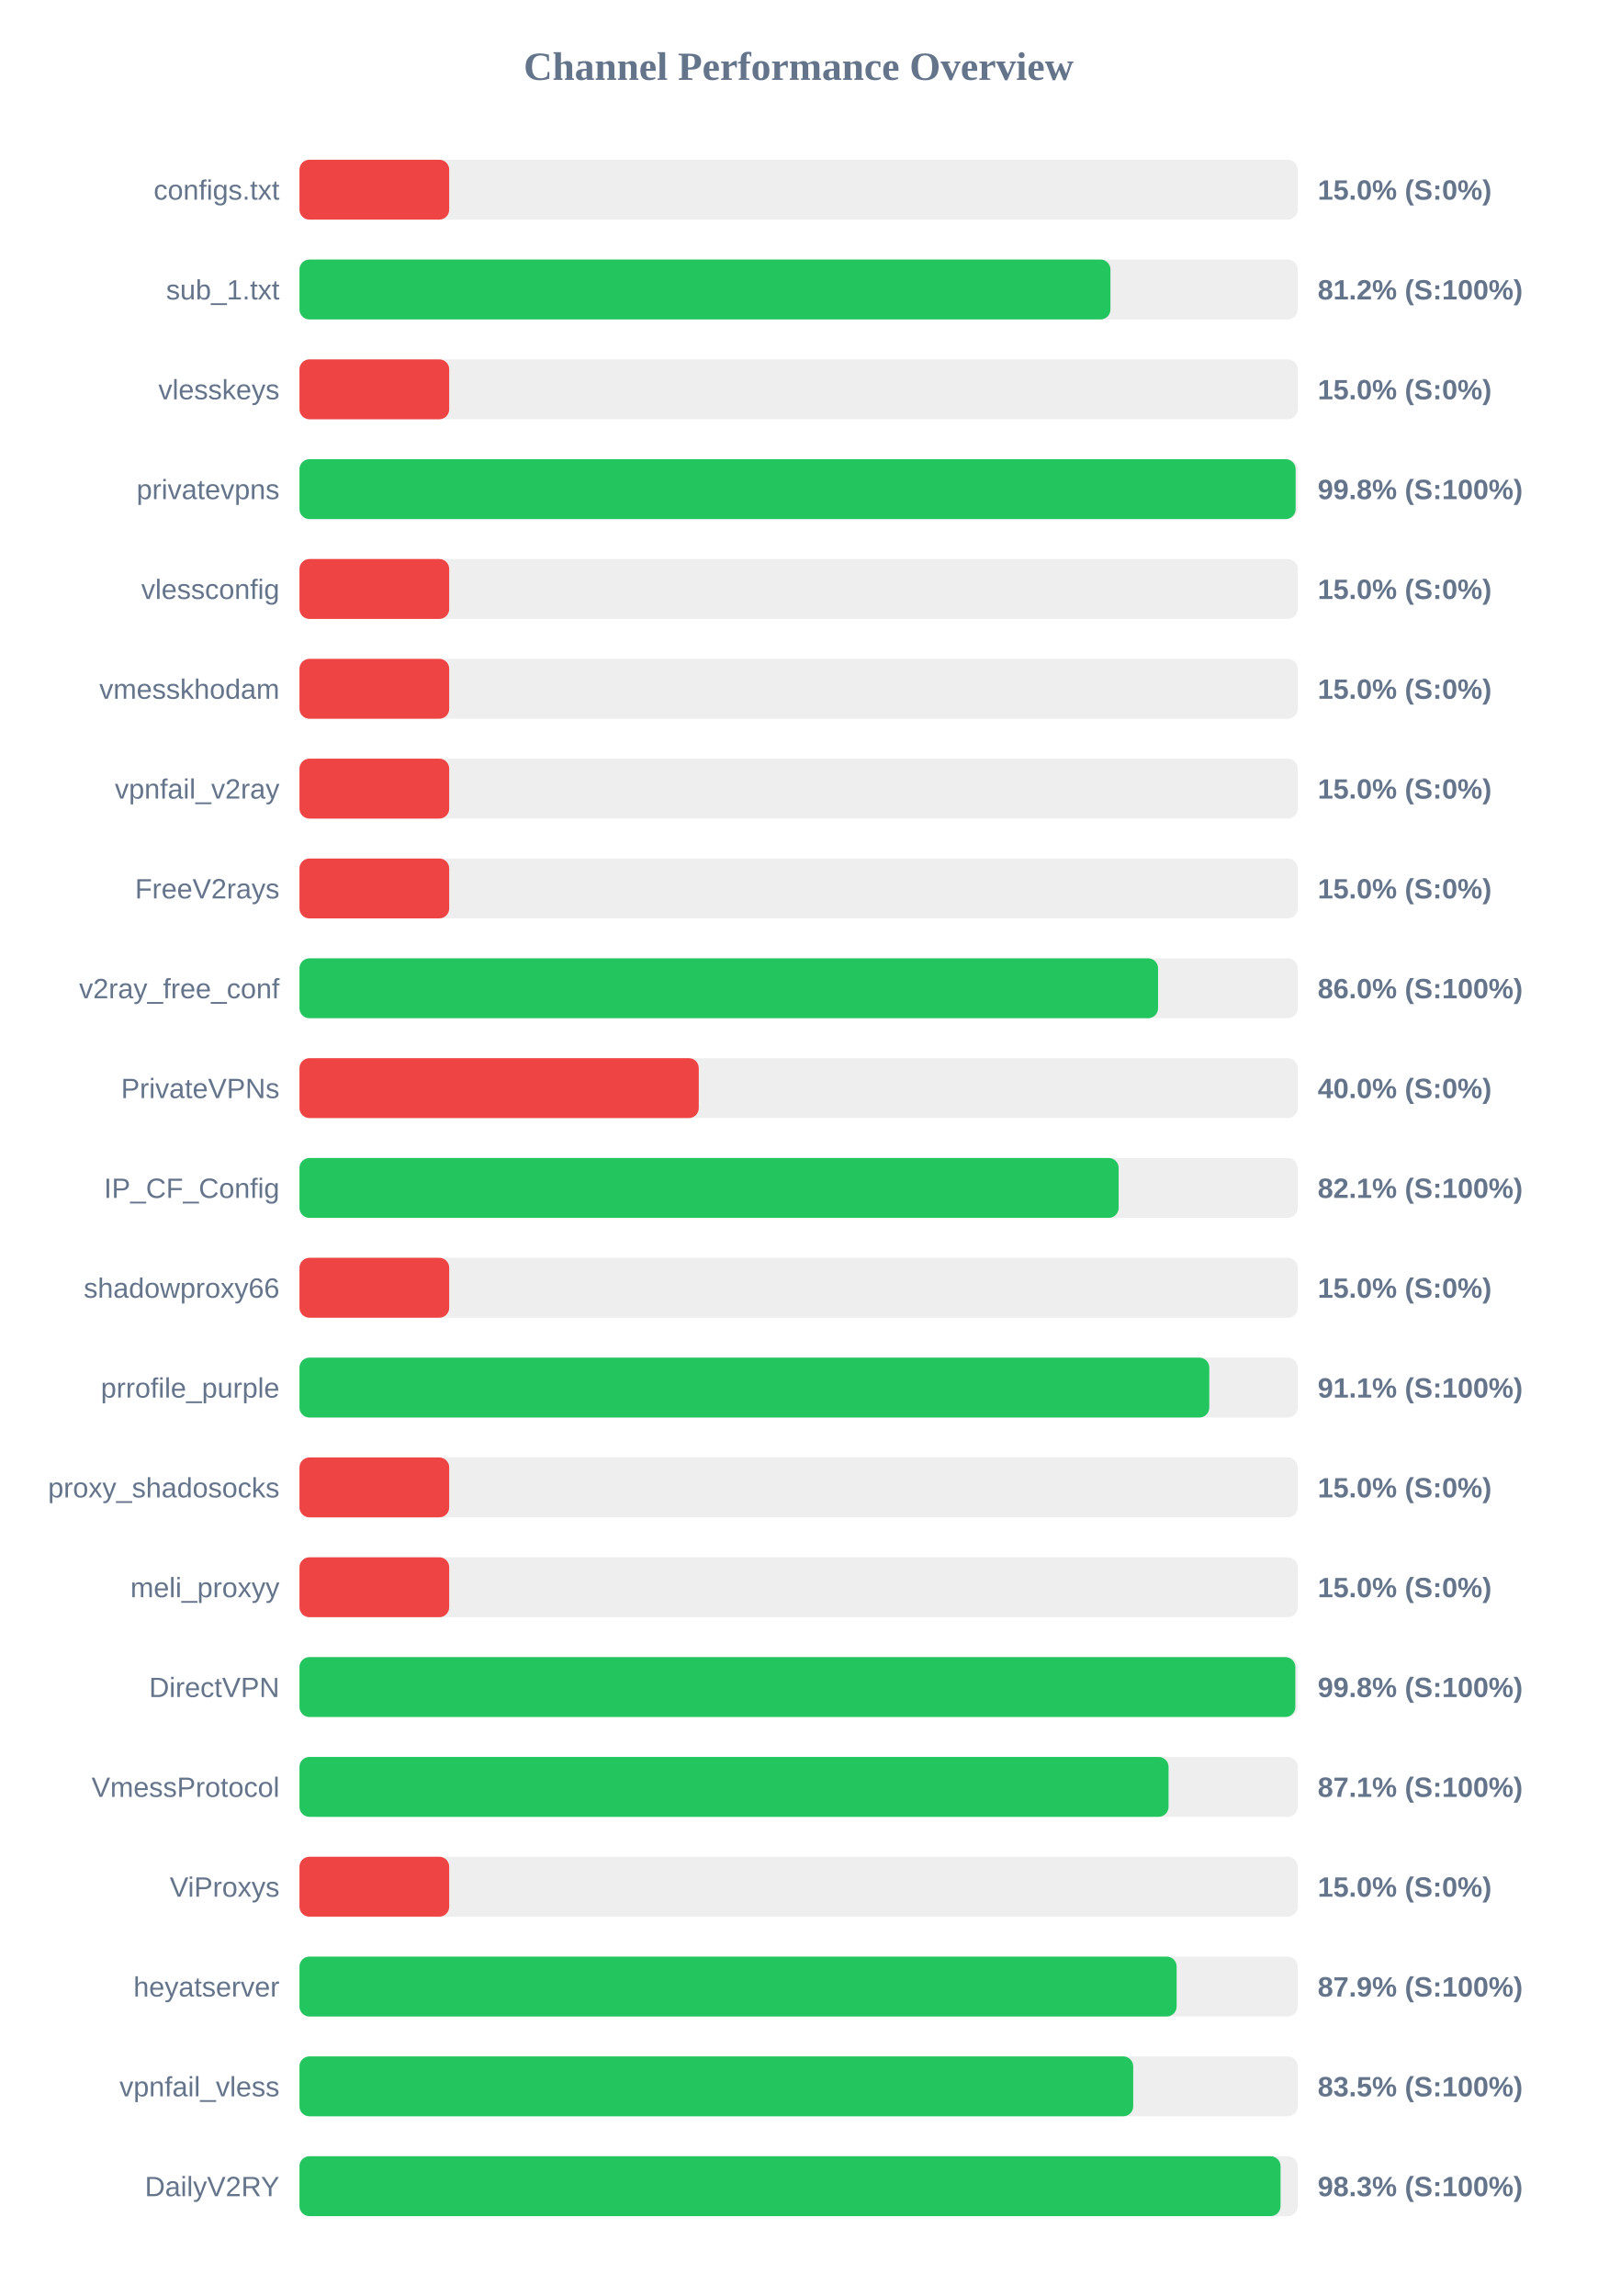
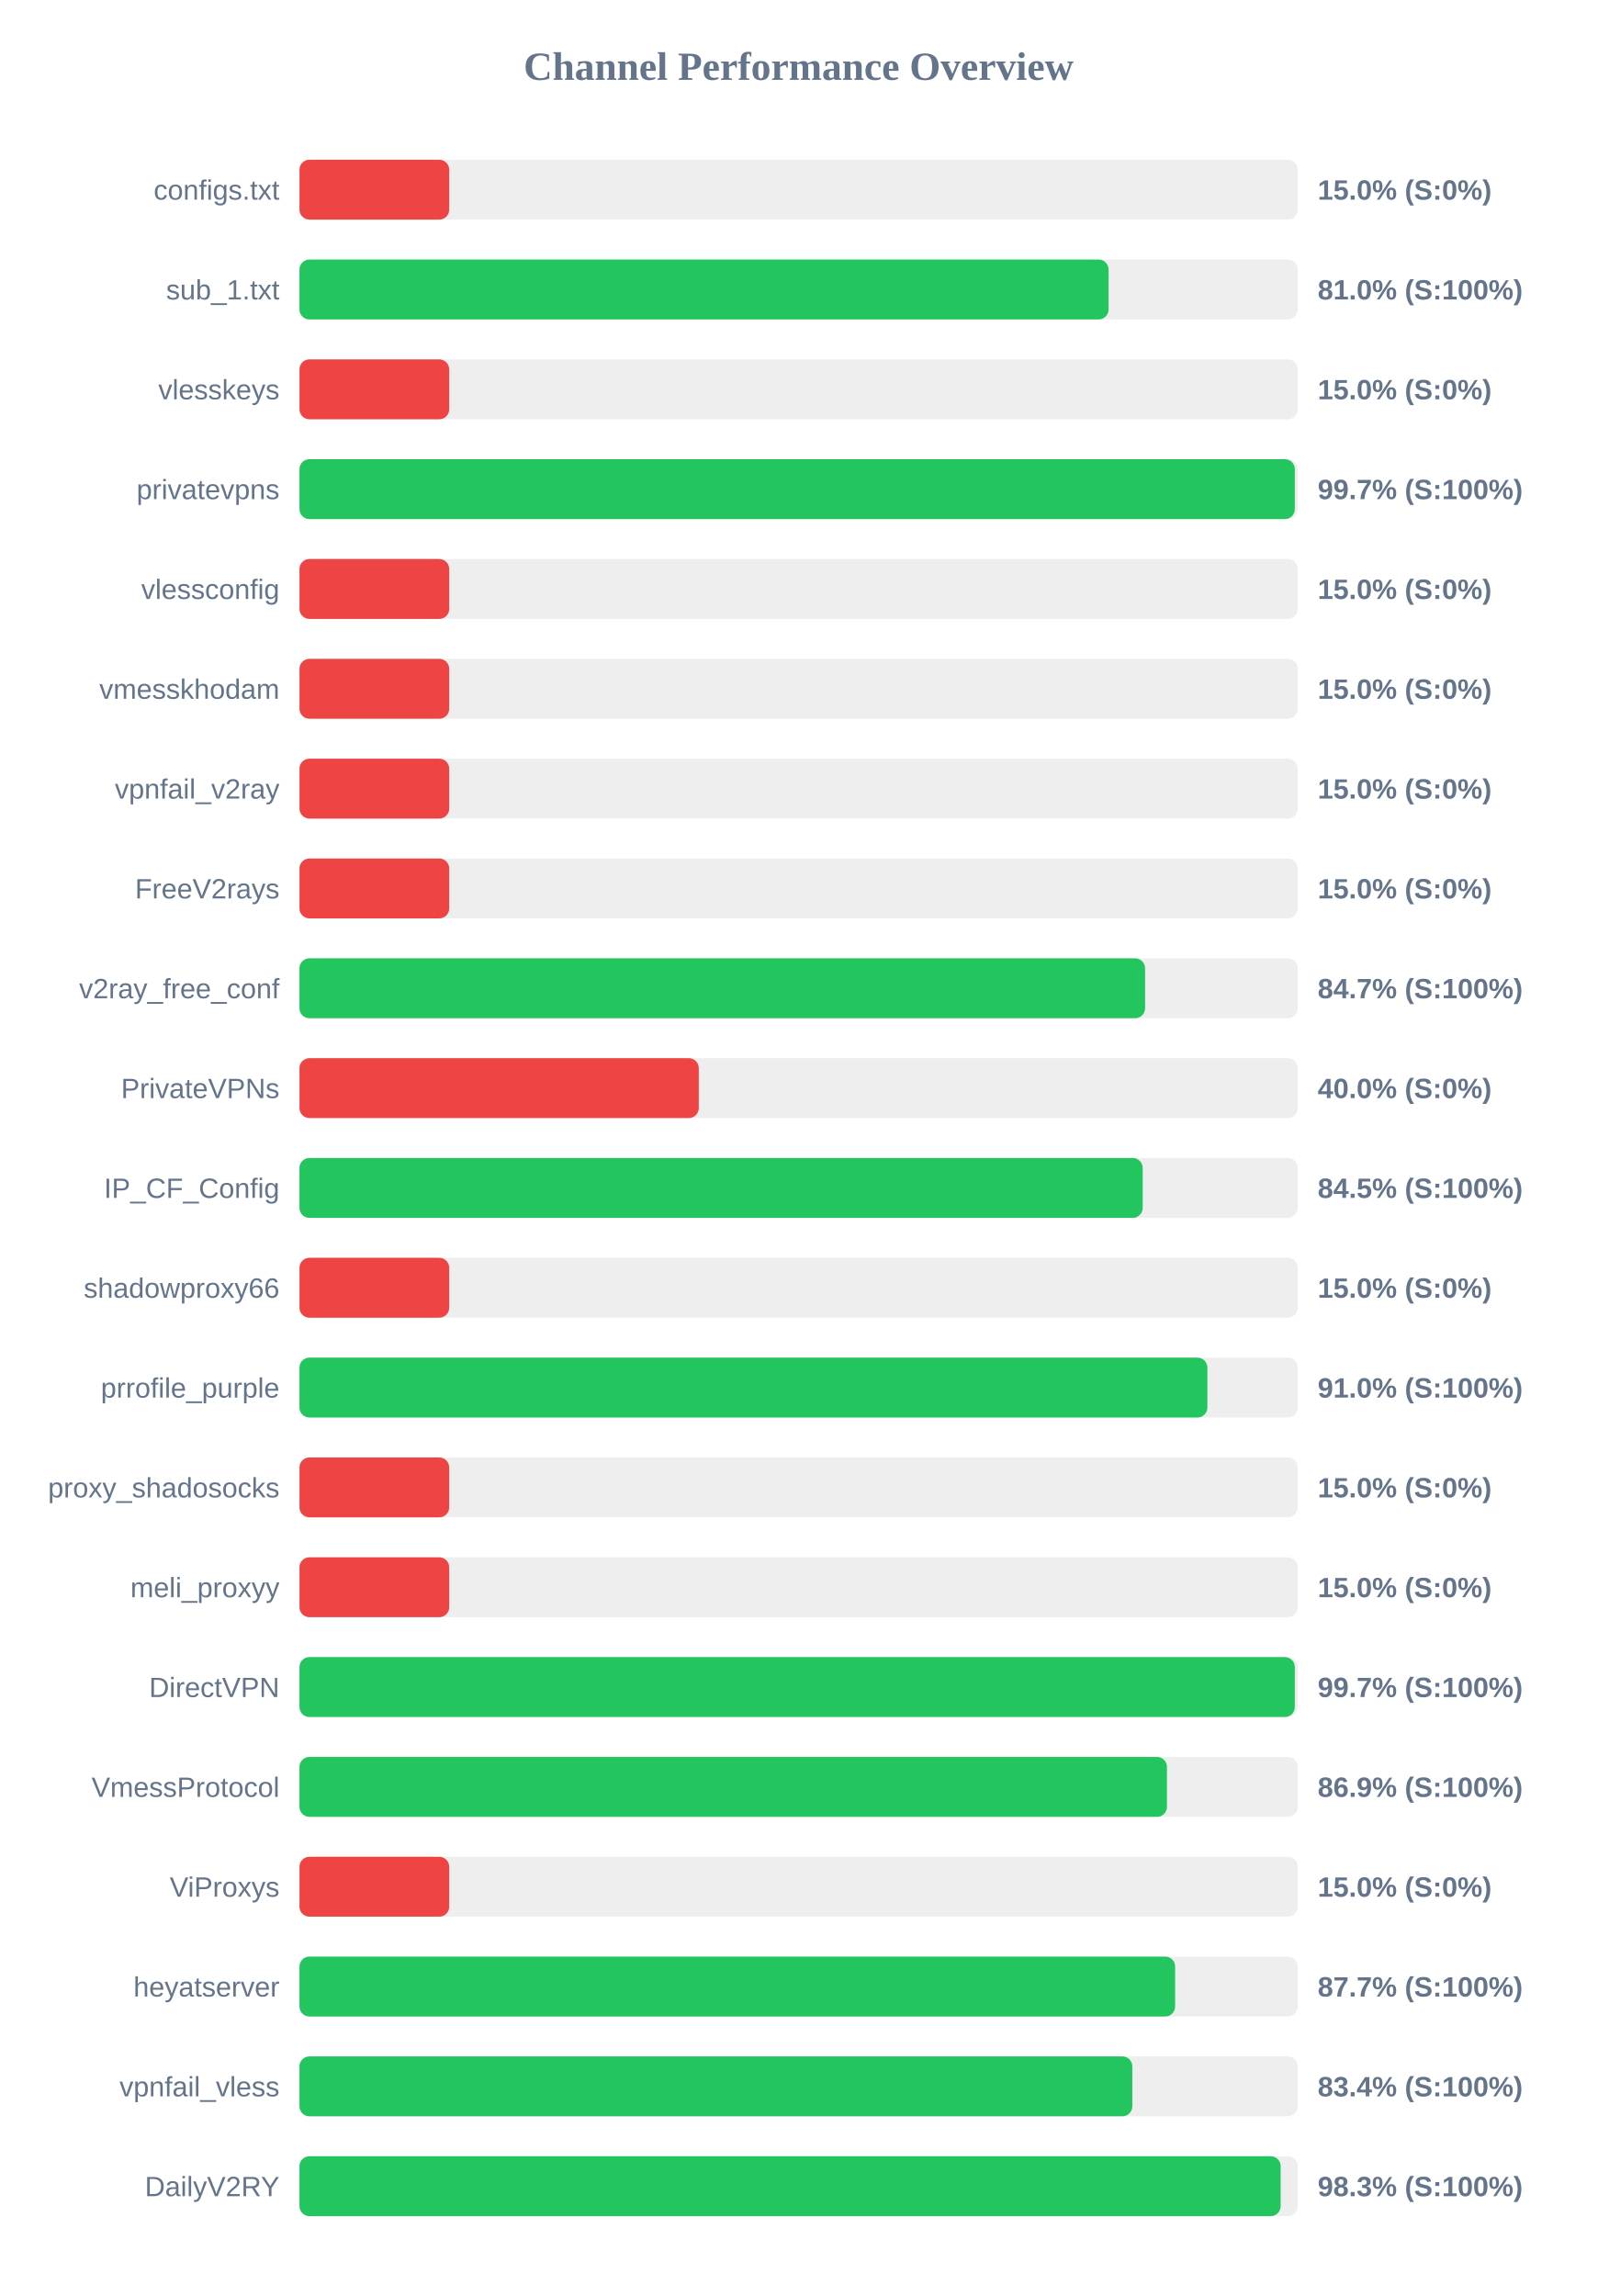
<svg xmlns="http://www.w3.org/2000/svg" width="800" height="1150" version="1.1">
  <style>
        .row { font: 14px Arial; fill: #64748b; }
        .score { font: bold 14px Arial; fill: #64748b; }
    </style>
  <text x="400" y="40" text-anchor="middle" font-size="20px" font-weight="bold" fill="#64748b">Channel Performance Overview</text>
  <rect x="150" y="80" width="500" height="30" fill="#eee" rx="5" />
  <rect x="150" y="80" width="75.0" height="30" fill="#ef4444" rx="5" />
  <text x="140" y="100" text-anchor="end" class="row">configs.txt</text>
  <text x="660" y="100" text-anchor="start" class="score">15.0% (S:0%)</text>
  <rect x="150" y="130" width="500" height="30" fill="#eee" rx="5" />
-   <rect x="150" y="130" width="406.2" height="30" fill="#22c55e" rx="5" />
+   <rect x="150" y="130" width="405.25" height="30" fill="#22c55e" rx="5" />
  <text x="140" y="150" text-anchor="end" class="row">sub_1.txt</text>
-   <text x="660" y="150" text-anchor="start" class="score">81.2% (S:100%)</text>
+   <text x="660" y="150" text-anchor="start" class="score">81.0% (S:100%)</text>
  <rect x="150" y="180" width="500" height="30" fill="#eee" rx="5" />
  <rect x="150" y="180" width="75.0" height="30" fill="#ef4444" rx="5" />
  <text x="140" y="200" text-anchor="end" class="row">vlesskeys</text>
  <text x="660" y="200" text-anchor="start" class="score">15.0% (S:0%)</text>
  <rect x="150" y="230" width="500" height="30" fill="#eee" rx="5" />
-   <rect x="150" y="230" width="498.95" height="30" fill="#22c55e" rx="5" />
+   <rect x="150" y="230" width="498.55" height="30" fill="#22c55e" rx="5" />
  <text x="140" y="250" text-anchor="end" class="row">privatevpns</text>
-   <text x="660" y="250" text-anchor="start" class="score">99.8% (S:100%)</text>
+   <text x="660" y="250" text-anchor="start" class="score">99.7% (S:100%)</text>
  <rect x="150" y="280" width="500" height="30" fill="#eee" rx="5" />
  <rect x="150" y="280" width="75.0" height="30" fill="#ef4444" rx="5" />
  <text x="140" y="300" text-anchor="end" class="row">vlessconfig</text>
  <text x="660" y="300" text-anchor="start" class="score">15.0% (S:0%)</text>
  <rect x="150" y="330" width="500" height="30" fill="#eee" rx="5" />
  <rect x="150" y="330" width="75.0" height="30" fill="#ef4444" rx="5" />
  <text x="140" y="350" text-anchor="end" class="row">vmesskhodam</text>
  <text x="660" y="350" text-anchor="start" class="score">15.0% (S:0%)</text>
  <rect x="150" y="380" width="500" height="30" fill="#eee" rx="5" />
  <rect x="150" y="380" width="75.0" height="30" fill="#ef4444" rx="5" />
  <text x="140" y="400" text-anchor="end" class="row">vpnfail_v2ray</text>
  <text x="660" y="400" text-anchor="start" class="score">15.0% (S:0%)</text>
  <rect x="150" y="430" width="500" height="30" fill="#eee" rx="5" />
  <rect x="150" y="430" width="75.0" height="30" fill="#ef4444" rx="5" />
  <text x="140" y="450" text-anchor="end" class="row">FreeV2rays</text>
  <text x="660" y="450" text-anchor="start" class="score">15.0% (S:0%)</text>
  <rect x="150" y="480" width="500" height="30" fill="#eee" rx="5" />
-   <rect x="150" y="480" width="430.05" height="30" fill="#22c55e" rx="5" />
+   <rect x="150" y="480" width="423.55" height="30" fill="#22c55e" rx="5" />
  <text x="140" y="500" text-anchor="end" class="row">v2ray_free_conf</text>
-   <text x="660" y="500" text-anchor="start" class="score">86.0% (S:100%)</text>
+   <text x="660" y="500" text-anchor="start" class="score">84.7% (S:100%)</text>
  <rect x="150" y="530" width="500" height="30" fill="#eee" rx="5" />
  <rect x="150" y="530" width="200.0" height="30" fill="#ef4444" rx="5" />
  <text x="140" y="550" text-anchor="end" class="row">PrivateVPNs</text>
  <text x="660" y="550" text-anchor="start" class="score">40.0% (S:0%)</text>
  <rect x="150" y="580" width="500" height="30" fill="#eee" rx="5" />
-   <rect x="150" y="580" width="410.3" height="30" fill="#22c55e" rx="5" />
+   <rect x="150" y="580" width="422.35" height="30" fill="#22c55e" rx="5" />
  <text x="140" y="600" text-anchor="end" class="row">IP_CF_Config</text>
-   <text x="660" y="600" text-anchor="start" class="score">82.1% (S:100%)</text>
+   <text x="660" y="600" text-anchor="start" class="score">84.5% (S:100%)</text>
  <rect x="150" y="630" width="500" height="30" fill="#eee" rx="5" />
  <rect x="150" y="630" width="75.0" height="30" fill="#ef4444" rx="5" />
  <text x="140" y="650" text-anchor="end" class="row">shadowproxy66</text>
  <text x="660" y="650" text-anchor="start" class="score">15.0% (S:0%)</text>
  <rect x="150" y="680" width="500" height="30" fill="#eee" rx="5" />
-   <rect x="150" y="680" width="455.7" height="30" fill="#22c55e" rx="5" />
+   <rect x="150" y="680" width="454.75" height="30" fill="#22c55e" rx="5" />
  <text x="140" y="700" text-anchor="end" class="row">prrofile_purple</text>
-   <text x="660" y="700" text-anchor="start" class="score">91.1% (S:100%)</text>
+   <text x="660" y="700" text-anchor="start" class="score">91.0% (S:100%)</text>
  <rect x="150" y="730" width="500" height="30" fill="#eee" rx="5" />
  <rect x="150" y="730" width="75.0" height="30" fill="#ef4444" rx="5" />
  <text x="140" y="750" text-anchor="end" class="row">proxy_shadosocks</text>
  <text x="660" y="750" text-anchor="start" class="score">15.0% (S:0%)</text>
  <rect x="150" y="780" width="500" height="30" fill="#eee" rx="5" />
  <rect x="150" y="780" width="75.0" height="30" fill="#ef4444" rx="5" />
  <text x="140" y="800" text-anchor="end" class="row">meli_proxyy</text>
  <text x="660" y="800" text-anchor="start" class="score">15.0% (S:0%)</text>
  <rect x="150" y="830" width="500" height="30" fill="#eee" rx="5" />
-   <rect x="150" y="830" width="498.8" height="30" fill="#22c55e" rx="5" />
+   <rect x="150" y="830" width="498.55" height="30" fill="#22c55e" rx="5" />
  <text x="140" y="850" text-anchor="end" class="row">DirectVPN</text>
-   <text x="660" y="850" text-anchor="start" class="score">99.8% (S:100%)</text>
+   <text x="660" y="850" text-anchor="start" class="score">99.7% (S:100%)</text>
  <rect x="150" y="880" width="500" height="30" fill="#eee" rx="5" />
-   <rect x="150" y="880" width="435.3" height="30" fill="#22c55e" rx="5" />
+   <rect x="150" y="880" width="434.5" height="30" fill="#22c55e" rx="5" />
  <text x="140" y="900" text-anchor="end" class="row">VmessProtocol</text>
-   <text x="660" y="900" text-anchor="start" class="score">87.1% (S:100%)</text>
+   <text x="660" y="900" text-anchor="start" class="score">86.9% (S:100%)</text>
  <rect x="150" y="930" width="500" height="30" fill="#eee" rx="5" />
  <rect x="150" y="930" width="75.0" height="30" fill="#ef4444" rx="5" />
  <text x="140" y="950" text-anchor="end" class="row">ViProxys</text>
  <text x="660" y="950" text-anchor="start" class="score">15.0% (S:0%)</text>
  <rect x="150" y="980" width="500" height="30" fill="#eee" rx="5" />
-   <rect x="150" y="980" width="439.35" height="30" fill="#22c55e" rx="5" />
+   <rect x="150" y="980" width="438.6" height="30" fill="#22c55e" rx="5" />
  <text x="140" y="1000" text-anchor="end" class="row">heyatserver</text>
-   <text x="660" y="1000" text-anchor="start" class="score">87.9% (S:100%)</text>
+   <text x="660" y="1000" text-anchor="start" class="score">87.7% (S:100%)</text>
  <rect x="150" y="1030" width="500" height="30" fill="#eee" rx="5" />
-   <rect x="150" y="1030" width="417.6" height="30" fill="#22c55e" rx="5" />
+   <rect x="150" y="1030" width="417.15" height="30" fill="#22c55e" rx="5" />
  <text x="140" y="1050" text-anchor="end" class="row">vpnfail_vless</text>
-   <text x="660" y="1050" text-anchor="start" class="score">83.5% (S:100%)</text>
+   <text x="660" y="1050" text-anchor="start" class="score">83.4% (S:100%)</text>
  <rect x="150" y="1080" width="500" height="30" fill="#eee" rx="5" />
-   <rect x="150" y="1080" width="491.4" height="30" fill="#22c55e" rx="5" />
+   <rect x="150" y="1080" width="491.45" height="30" fill="#22c55e" rx="5" />
  <text x="140" y="1100" text-anchor="end" class="row">DailyV2RY</text>
  <text x="660" y="1100" text-anchor="start" class="score">98.3% (S:100%)</text>
</svg>
